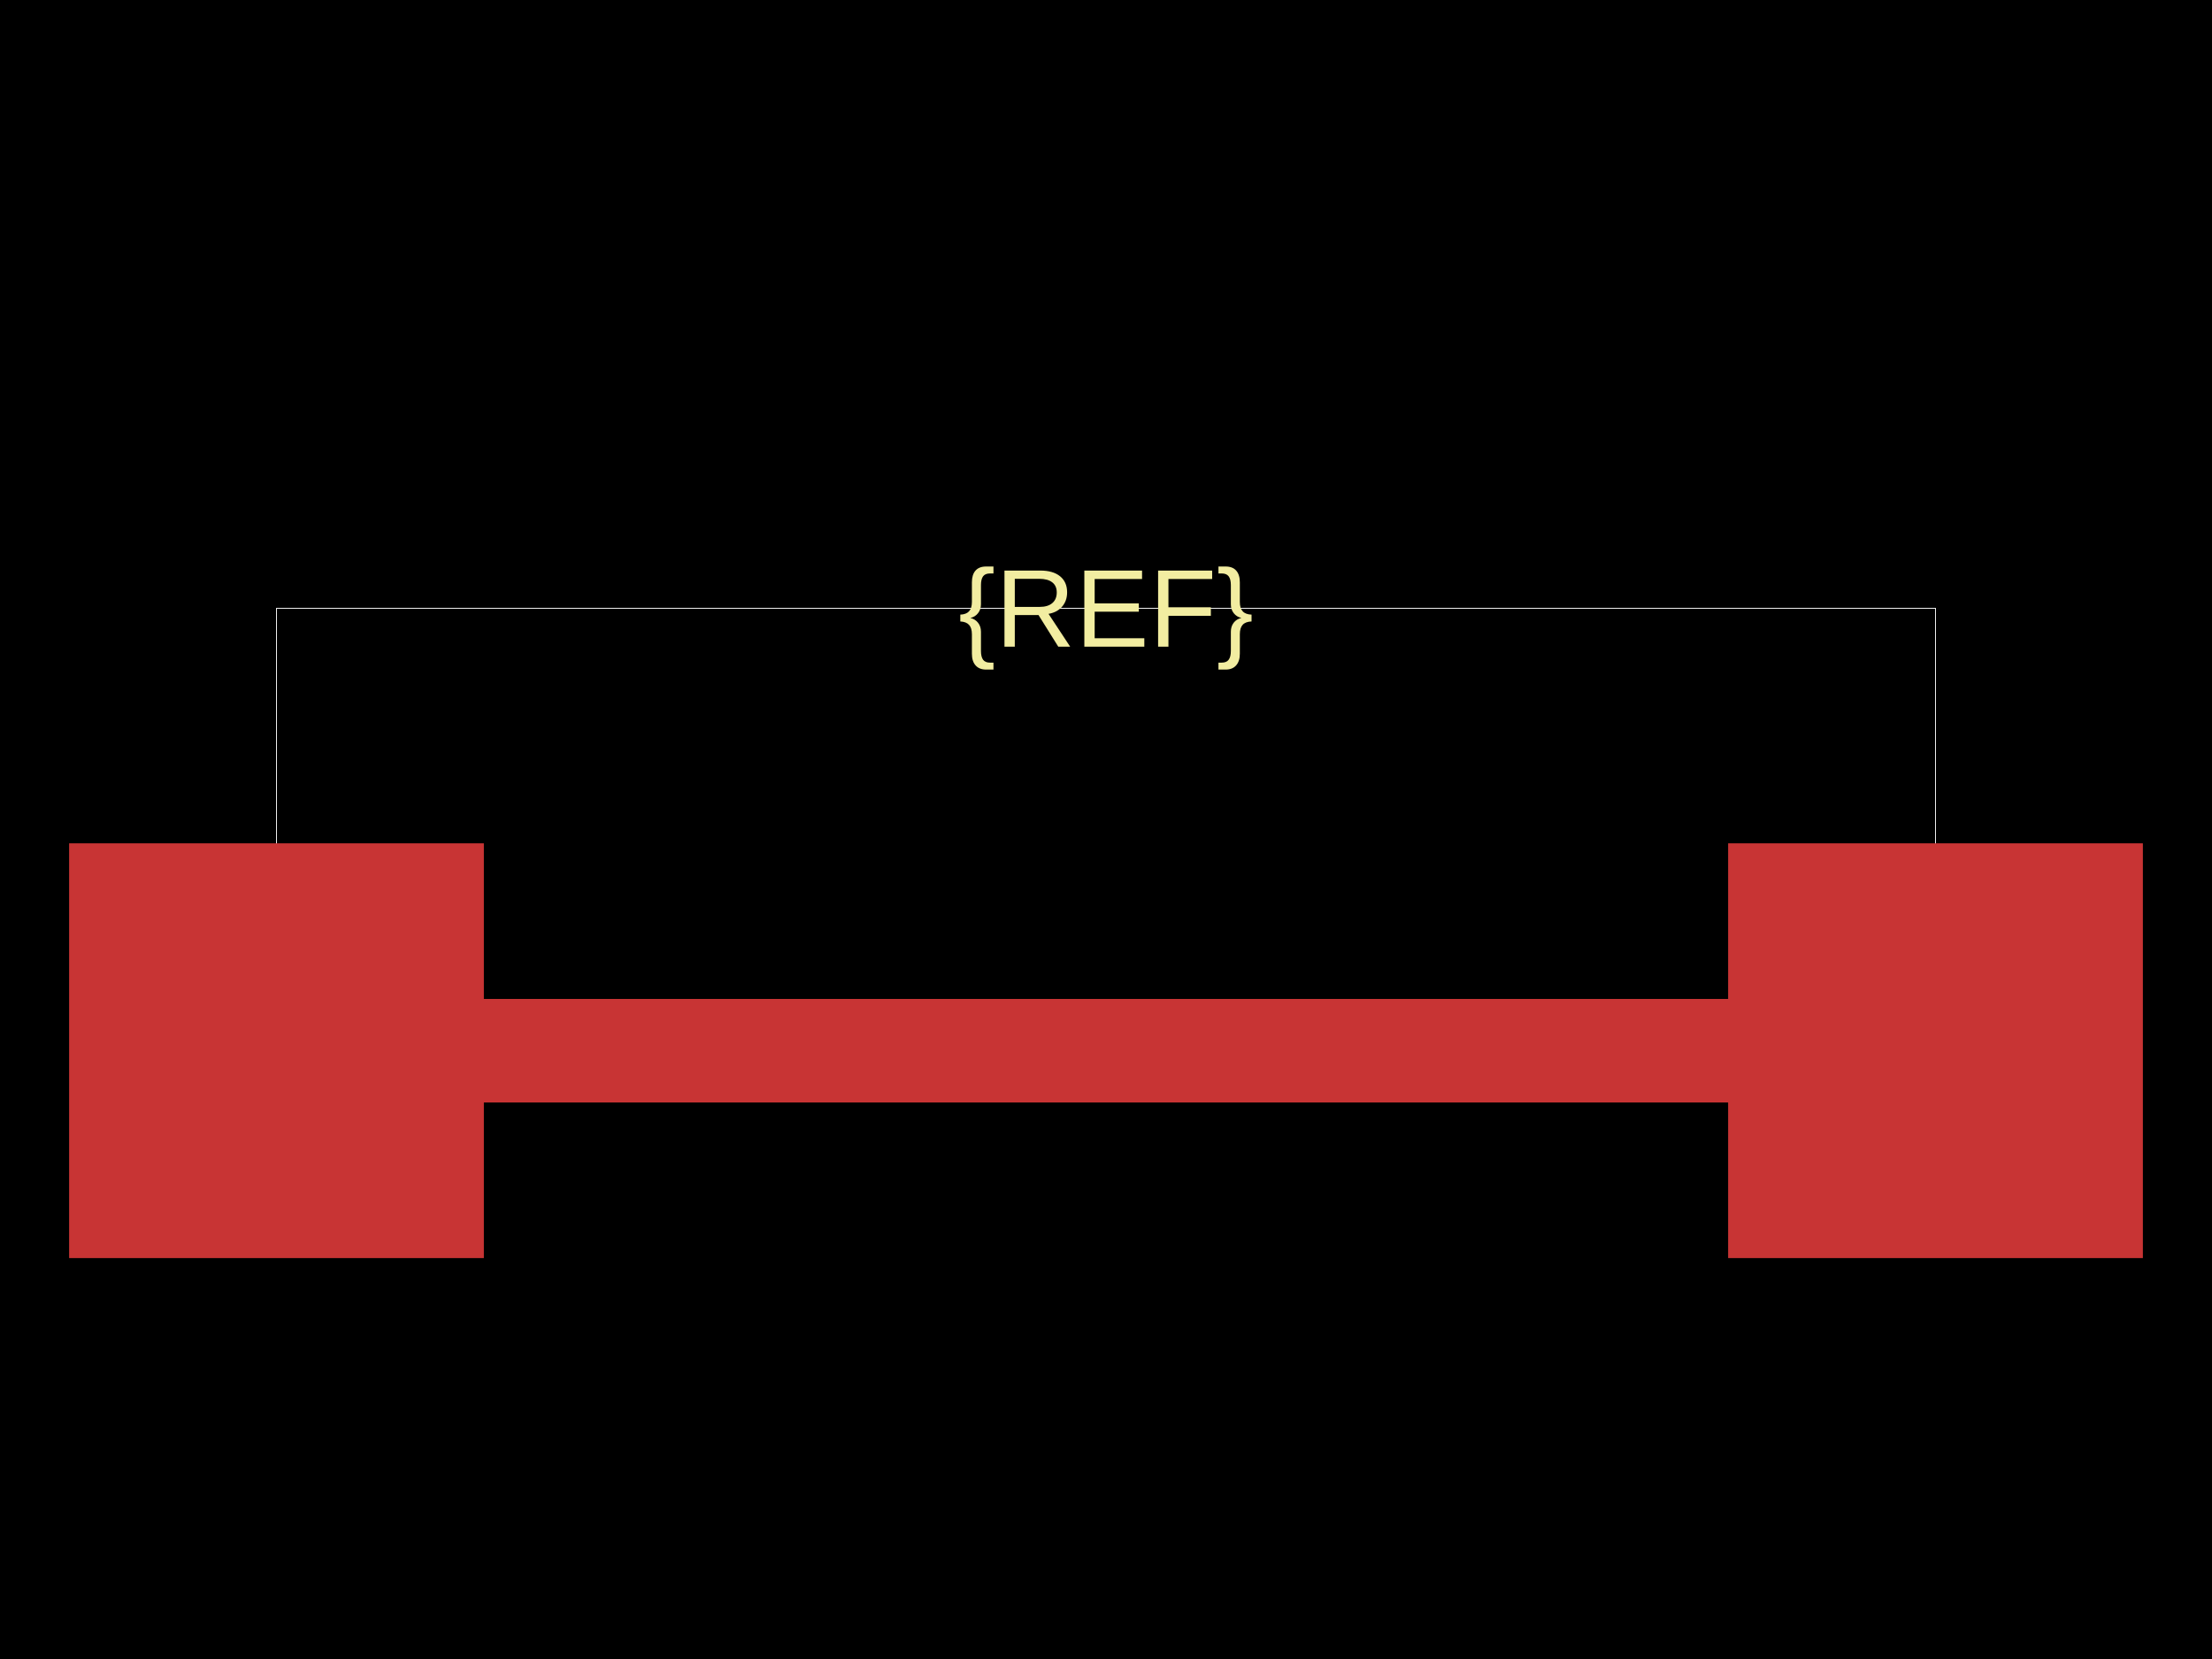
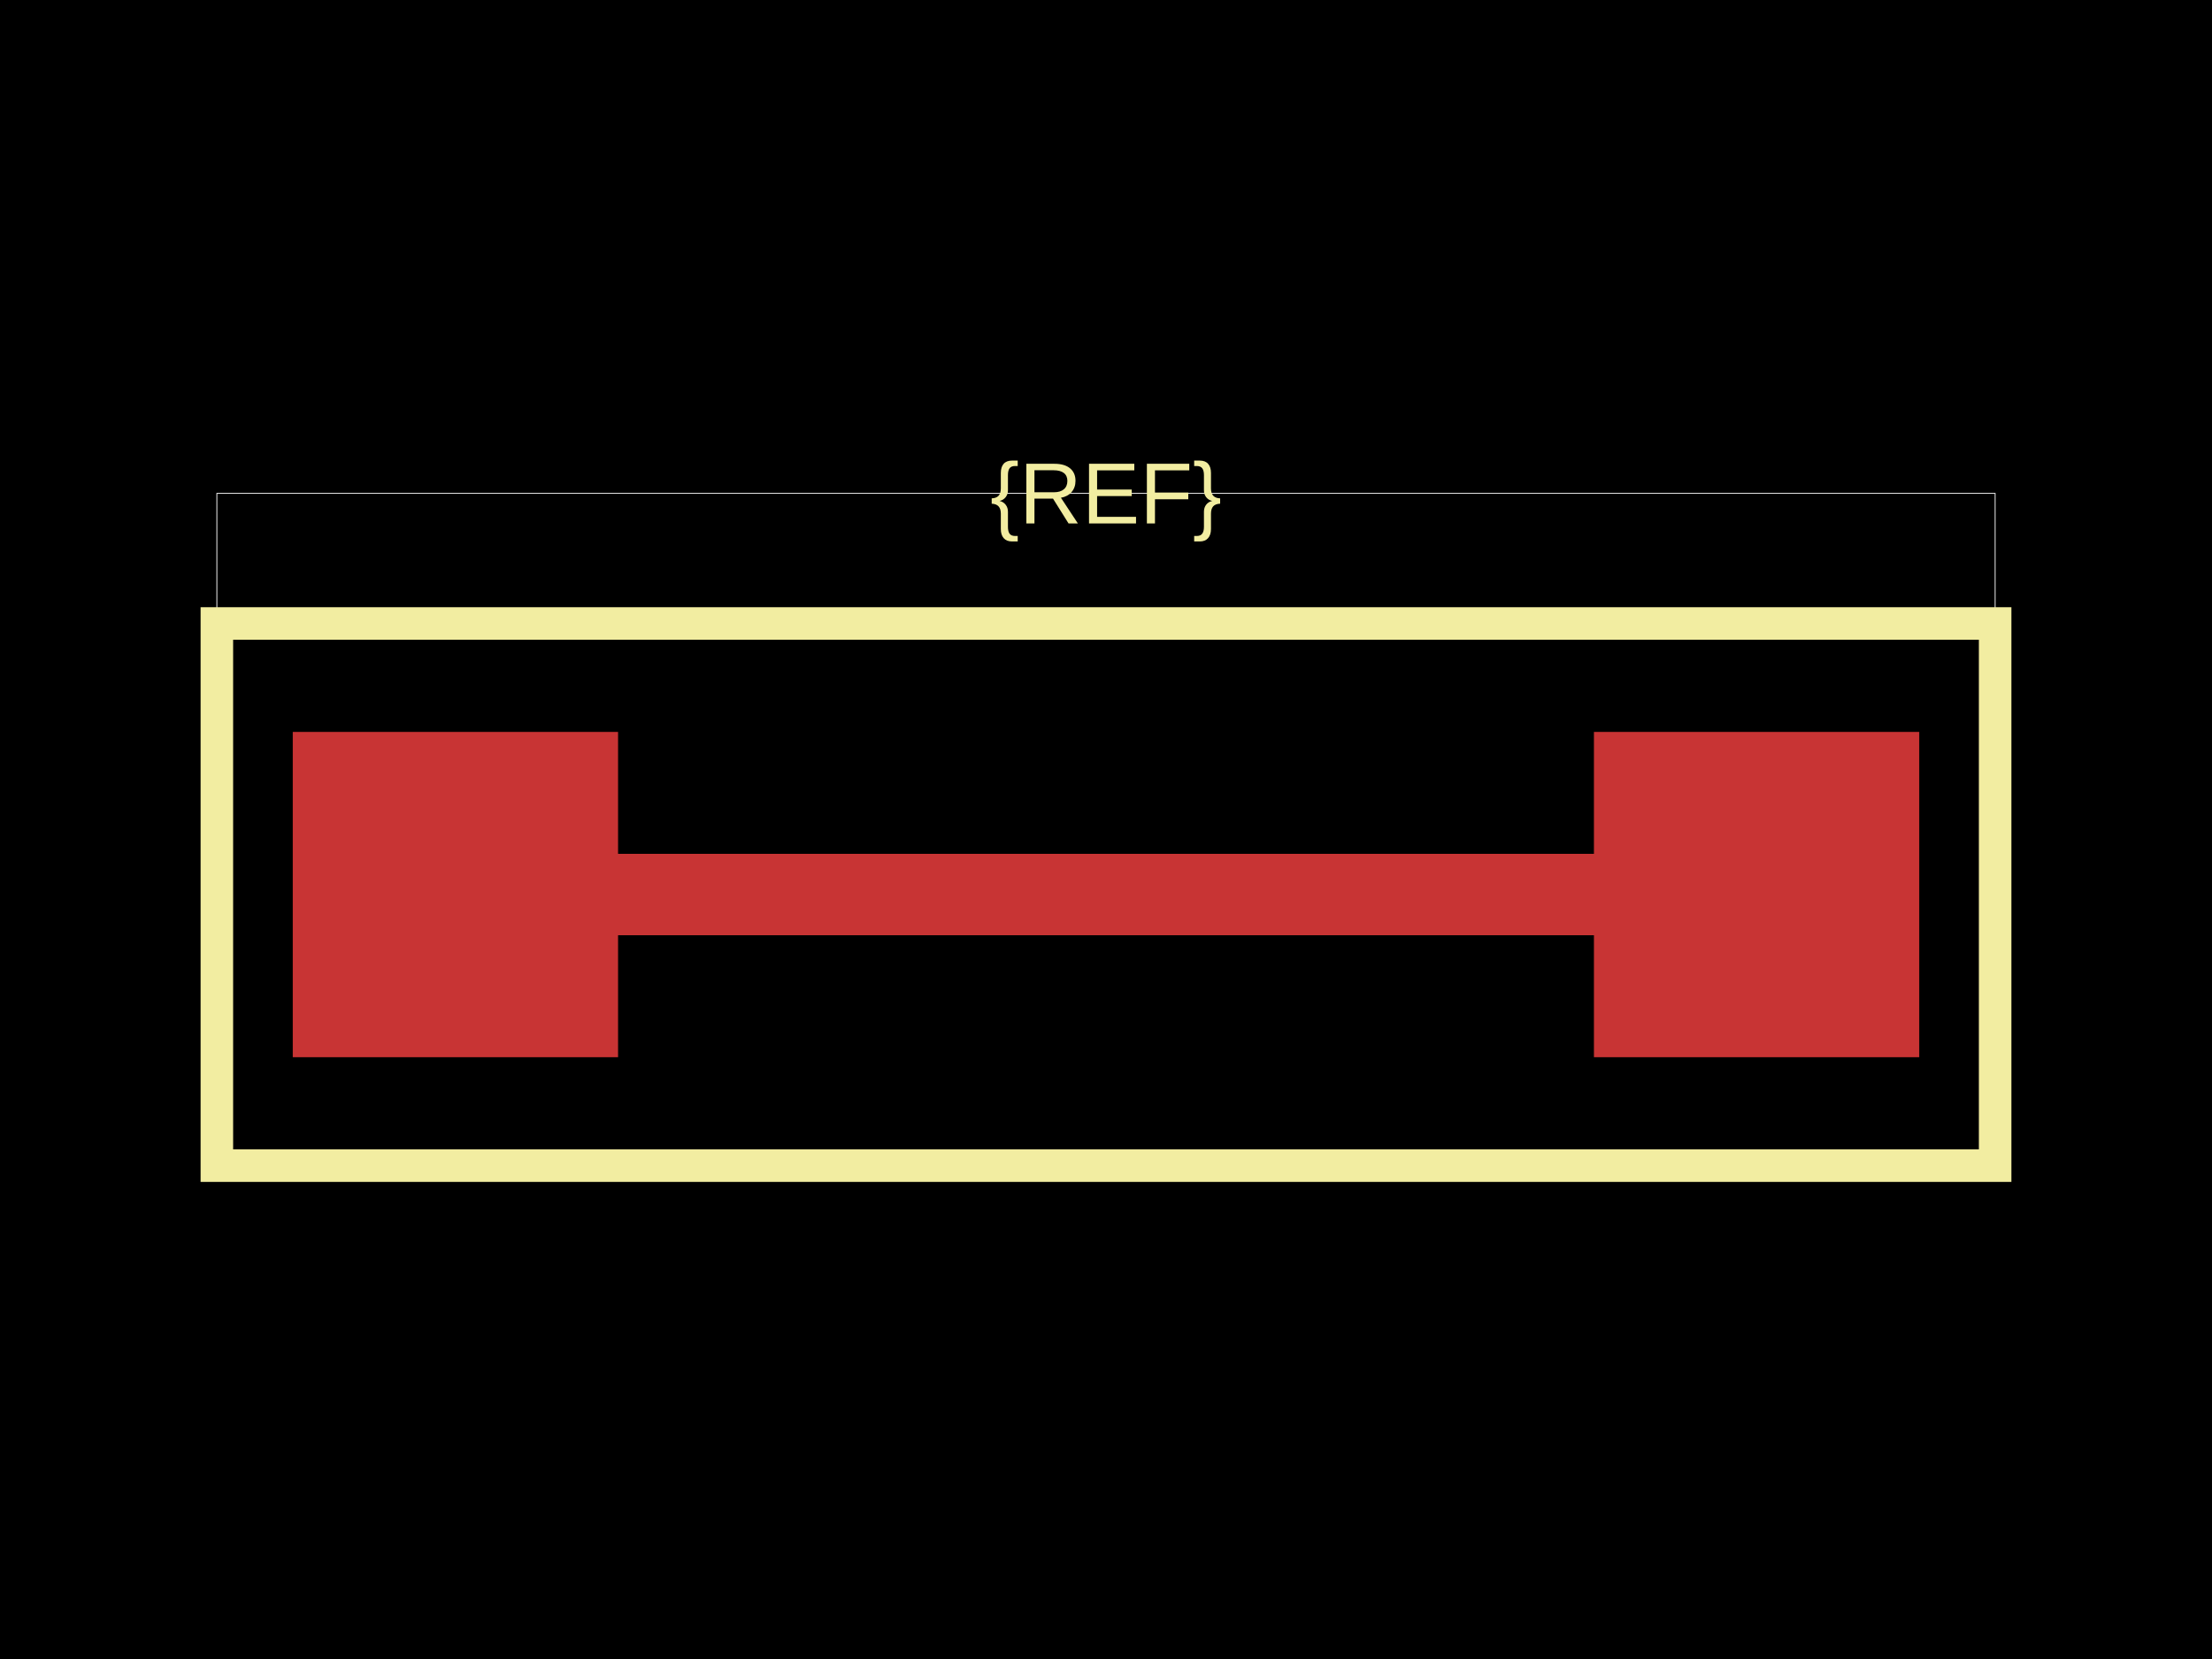
<svg xmlns="http://www.w3.org/2000/svg" width="800" height="600">
  <style />
  <rect class="boundary" x="0" y="0" fill="#000" width="800" height="600" />
-   <rect class="pcb-boundary" fill="none" stroke="#fff" stroke-width="0.3" x="100" y="220" width="600" height="160" />
-   <rect class="pcb-pad" fill="rgb(200, 52, 52)" x="25" y="305" width="150" height="150" />
-   <rect class="pcb-pad" fill="rgb(200, 52, 52)" x="625" y="305" width="150" height="150" />
-   <path class="pcb-trace" stroke="rgb(200, 52, 52)" fill="none" d="M 175 380 L 625 380" stroke-width="37.5" stroke-linecap="round" stroke-linejoin="round" shape-rendering="crispEdges" data-layer="top" />
-   <text x="0" y="0" fill="#f2eda1" font-family="Arial, sans-serif" font-size="40" text-anchor="middle" dominant-baseline="central" transform="matrix(1,0,0,1,400,220)" class="pcb-silkscreen-text pcb-silkscreen-top" data-pcb-silkscreen-text-id="pcb_component_1" stroke="#f2eda1" stroke-width="0">{REF}</text>
+   <rect class="pcb-boundary" fill="none" stroke="#fff" stroke-width="0.3" x="78.431" y="178.431" width="643.137" height="243.137" />
+   <rect class="pcb-pad" fill="rgb(200, 52, 52)" x="105.882" y="264.706" width="117.647" height="117.647" />
+   <rect class="pcb-pad" fill="rgb(200, 52, 52)" x="576.471" y="264.706" width="117.647" height="117.647" />
+   <path class="pcb-trace" stroke="rgb(200, 52, 52)" fill="none" d="M 223.529 323.529 L 576.471 323.529" stroke-width="29.412" stroke-linecap="round" stroke-linejoin="round" shape-rendering="crispEdges" data-layer="top" />
+   <path class="pcb-silkscreen pcb-silkscreen-top" d="M 78.431 421.569 L 721.569 421.569 L 721.569 225.49 L 78.431 225.49 L 78.431 421.569 Z" fill="none" stroke="#f2eda1" stroke-width="11.765" data-pcb-component-id="" data-pcb-silkscreen-path-id="outline" />
+   <text x="0" y="0" fill="#f2eda1" font-family="Arial, sans-serif" font-size="31.373" text-anchor="middle" dominant-baseline="central" transform="matrix(1,0,0,1,400,178.4314)" class="pcb-silkscreen-text pcb-silkscreen-top" data-pcb-silkscreen-text-id="pcb_component_1" stroke="#f2eda1" stroke-width="0">{REF}</text>
</svg>
